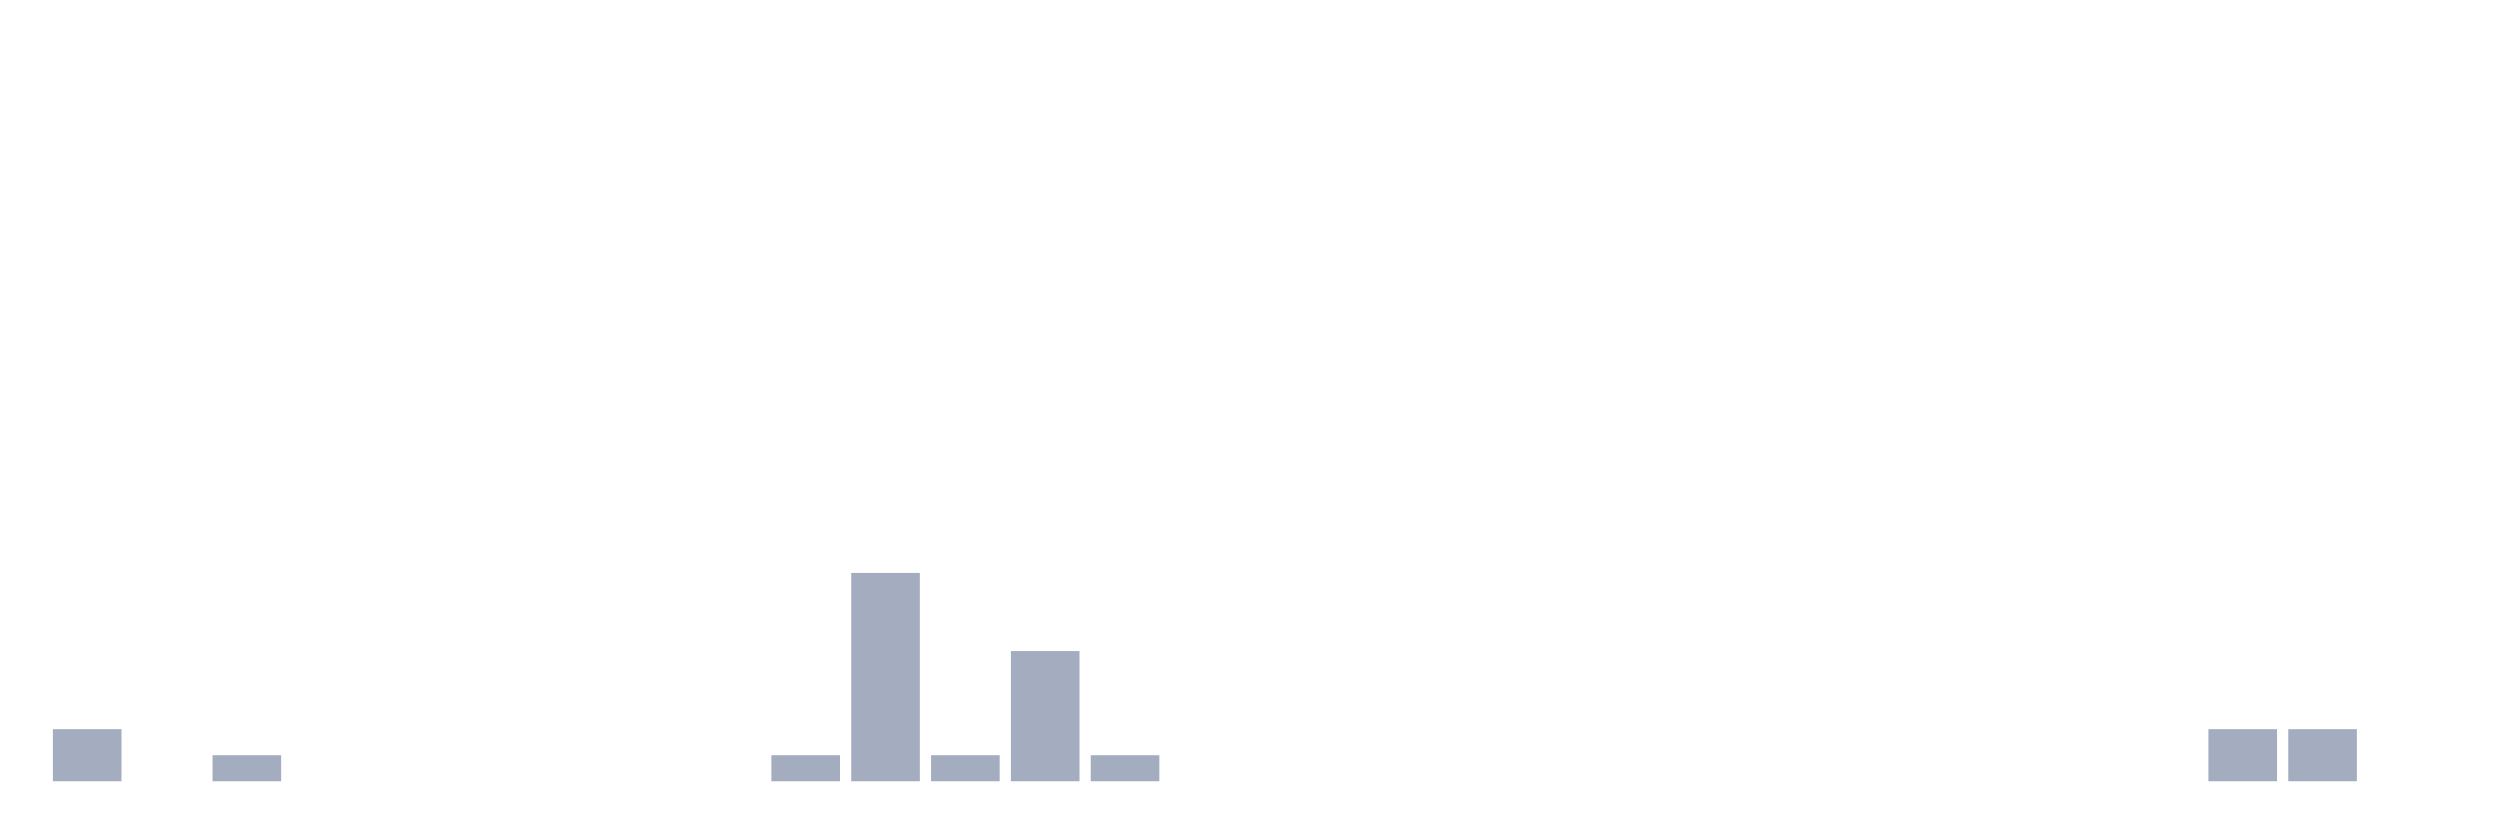
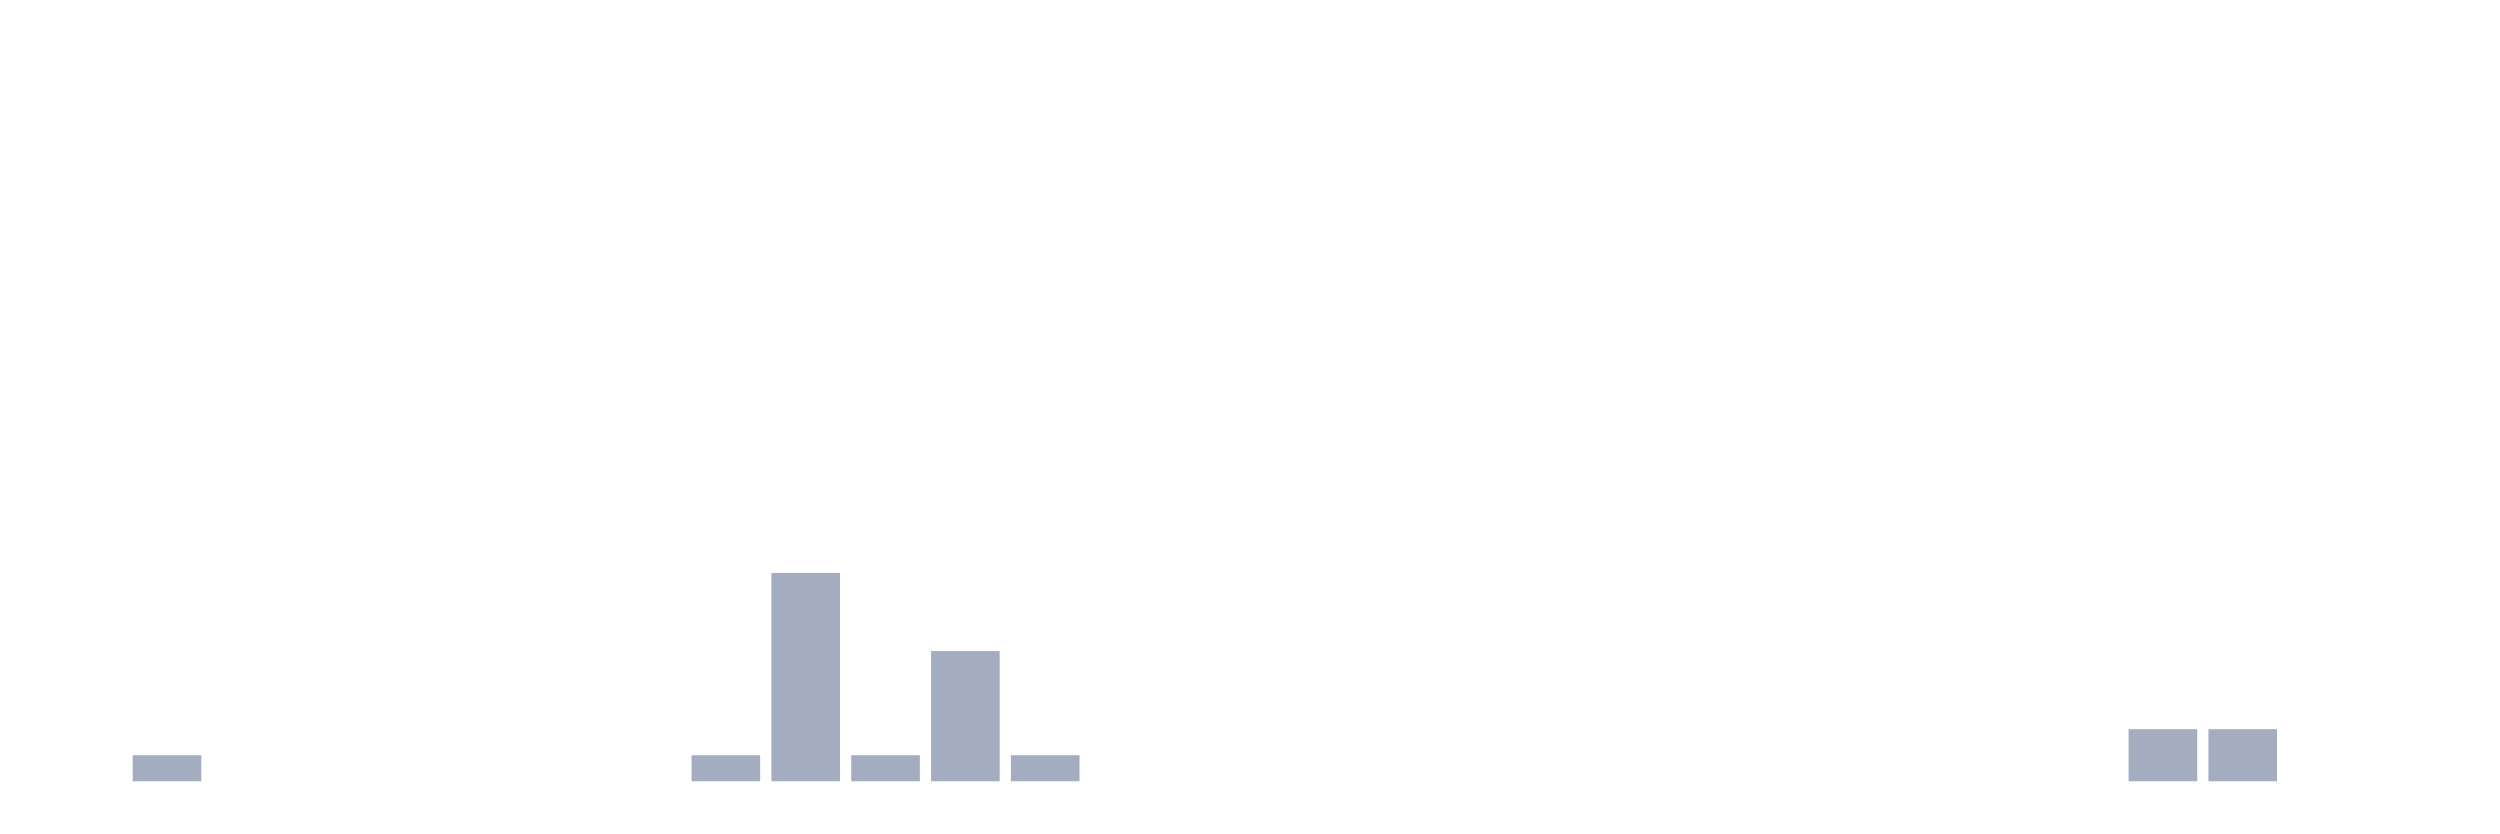
<svg xmlns="http://www.w3.org/2000/svg" viewBox="0 0 480 160">
  <g transform="translate(10,10)">
-     <rect class="bar" x="0.153" width="13.175" y="130" height="10" fill="rgb(164,173,192)" />
-     <rect class="bar" x="15.482" width="13.175" y="140" height="0" fill="rgb(164,173,192)" />
-     <rect class="bar" x="30.81" width="13.175" y="135" height="5" fill="rgb(164,173,192)" />
+     <rect class="bar" x="0.153" width="13.175" y="140" height="0" fill="rgb(164,173,192)" />
+     <rect class="bar" x="15.482" width="13.175" y="135" height="5" fill="rgb(164,173,192)" />
+     <rect class="bar" x="30.81" width="13.175" y="140" height="0" fill="rgb(164,173,192)" />
    <rect class="bar" x="46.138" width="13.175" y="140" height="0" fill="rgb(164,173,192)" />
    <rect class="bar" x="61.466" width="13.175" y="140" height="0" fill="rgb(164,173,192)" />
    <rect class="bar" x="76.794" width="13.175" y="140" height="0" fill="rgb(164,173,192)" />
    <rect class="bar" x="92.123" width="13.175" y="140" height="0" fill="rgb(164,173,192)" />
    <rect class="bar" x="107.451" width="13.175" y="140" height="0" fill="rgb(164,173,192)" />
-     <rect class="bar" x="122.779" width="13.175" y="140" height="0" fill="rgb(164,173,192)" />
-     <rect class="bar" x="138.107" width="13.175" y="135" height="5" fill="rgb(164,173,192)" />
-     <rect class="bar" x="153.436" width="13.175" y="100" height="40" fill="rgb(164,173,192)" />
-     <rect class="bar" x="168.764" width="13.175" y="135" height="5" fill="rgb(164,173,192)" />
-     <rect class="bar" x="184.092" width="13.175" y="115" height="25" fill="rgb(164,173,192)" />
-     <rect class="bar" x="199.42" width="13.175" y="135" height="5" fill="rgb(164,173,192)" />
+     <rect class="bar" x="122.779" width="13.175" y="135" height="5" fill="rgb(164,173,192)" />
+     <rect class="bar" x="138.107" width="13.175" y="100" height="40" fill="rgb(164,173,192)" />
+     <rect class="bar" x="153.436" width="13.175" y="135" height="5" fill="rgb(164,173,192)" />
+     <rect class="bar" x="168.764" width="13.175" y="115" height="25" fill="rgb(164,173,192)" />
+     <rect class="bar" x="184.092" width="13.175" y="135" height="5" fill="rgb(164,173,192)" />
+     <rect class="bar" x="199.42" width="13.175" y="140" height="0" fill="rgb(164,173,192)" />
    <rect class="bar" x="214.748" width="13.175" y="140" height="0" fill="rgb(164,173,192)" />
    <rect class="bar" x="230.077" width="13.175" y="140" height="0" fill="rgb(164,173,192)" />
    <rect class="bar" x="245.405" width="13.175" y="140" height="0" fill="rgb(164,173,192)" />
    <rect class="bar" x="260.733" width="13.175" y="140" height="0" fill="rgb(164,173,192)" />
    <rect class="bar" x="276.061" width="13.175" y="140" height="0" fill="rgb(164,173,192)" />
    <rect class="bar" x="291.39" width="13.175" y="140" height="0" fill="rgb(164,173,192)" />
    <rect class="bar" x="306.718" width="13.175" y="140" height="0" fill="rgb(164,173,192)" />
    <rect class="bar" x="322.046" width="13.175" y="140" height="0" fill="rgb(164,173,192)" />
    <rect class="bar" x="337.374" width="13.175" y="140" height="0" fill="rgb(164,173,192)" />
    <rect class="bar" x="352.702" width="13.175" y="140" height="0" fill="rgb(164,173,192)" />
    <rect class="bar" x="368.031" width="13.175" y="140" height="0" fill="rgb(164,173,192)" />
    <rect class="bar" x="383.359" width="13.175" y="140" height="0" fill="rgb(164,173,192)" />
-     <rect class="bar" x="398.687" width="13.175" y="140" height="0" fill="rgb(164,173,192)" />
+     <rect class="bar" x="398.687" width="13.175" y="130" height="10" fill="rgb(164,173,192)" />
    <rect class="bar" x="414.015" width="13.175" y="130" height="10" fill="rgb(164,173,192)" />
-     <rect class="bar" x="429.344" width="13.175" y="130" height="10" fill="rgb(164,173,192)" />
+     <rect class="bar" x="429.344" width="13.175" y="140" height="0" fill="rgb(164,173,192)" />
    <rect class="bar" x="444.672" width="13.175" y="140" height="0" fill="rgb(164,173,192)" />
  </g>
</svg>
